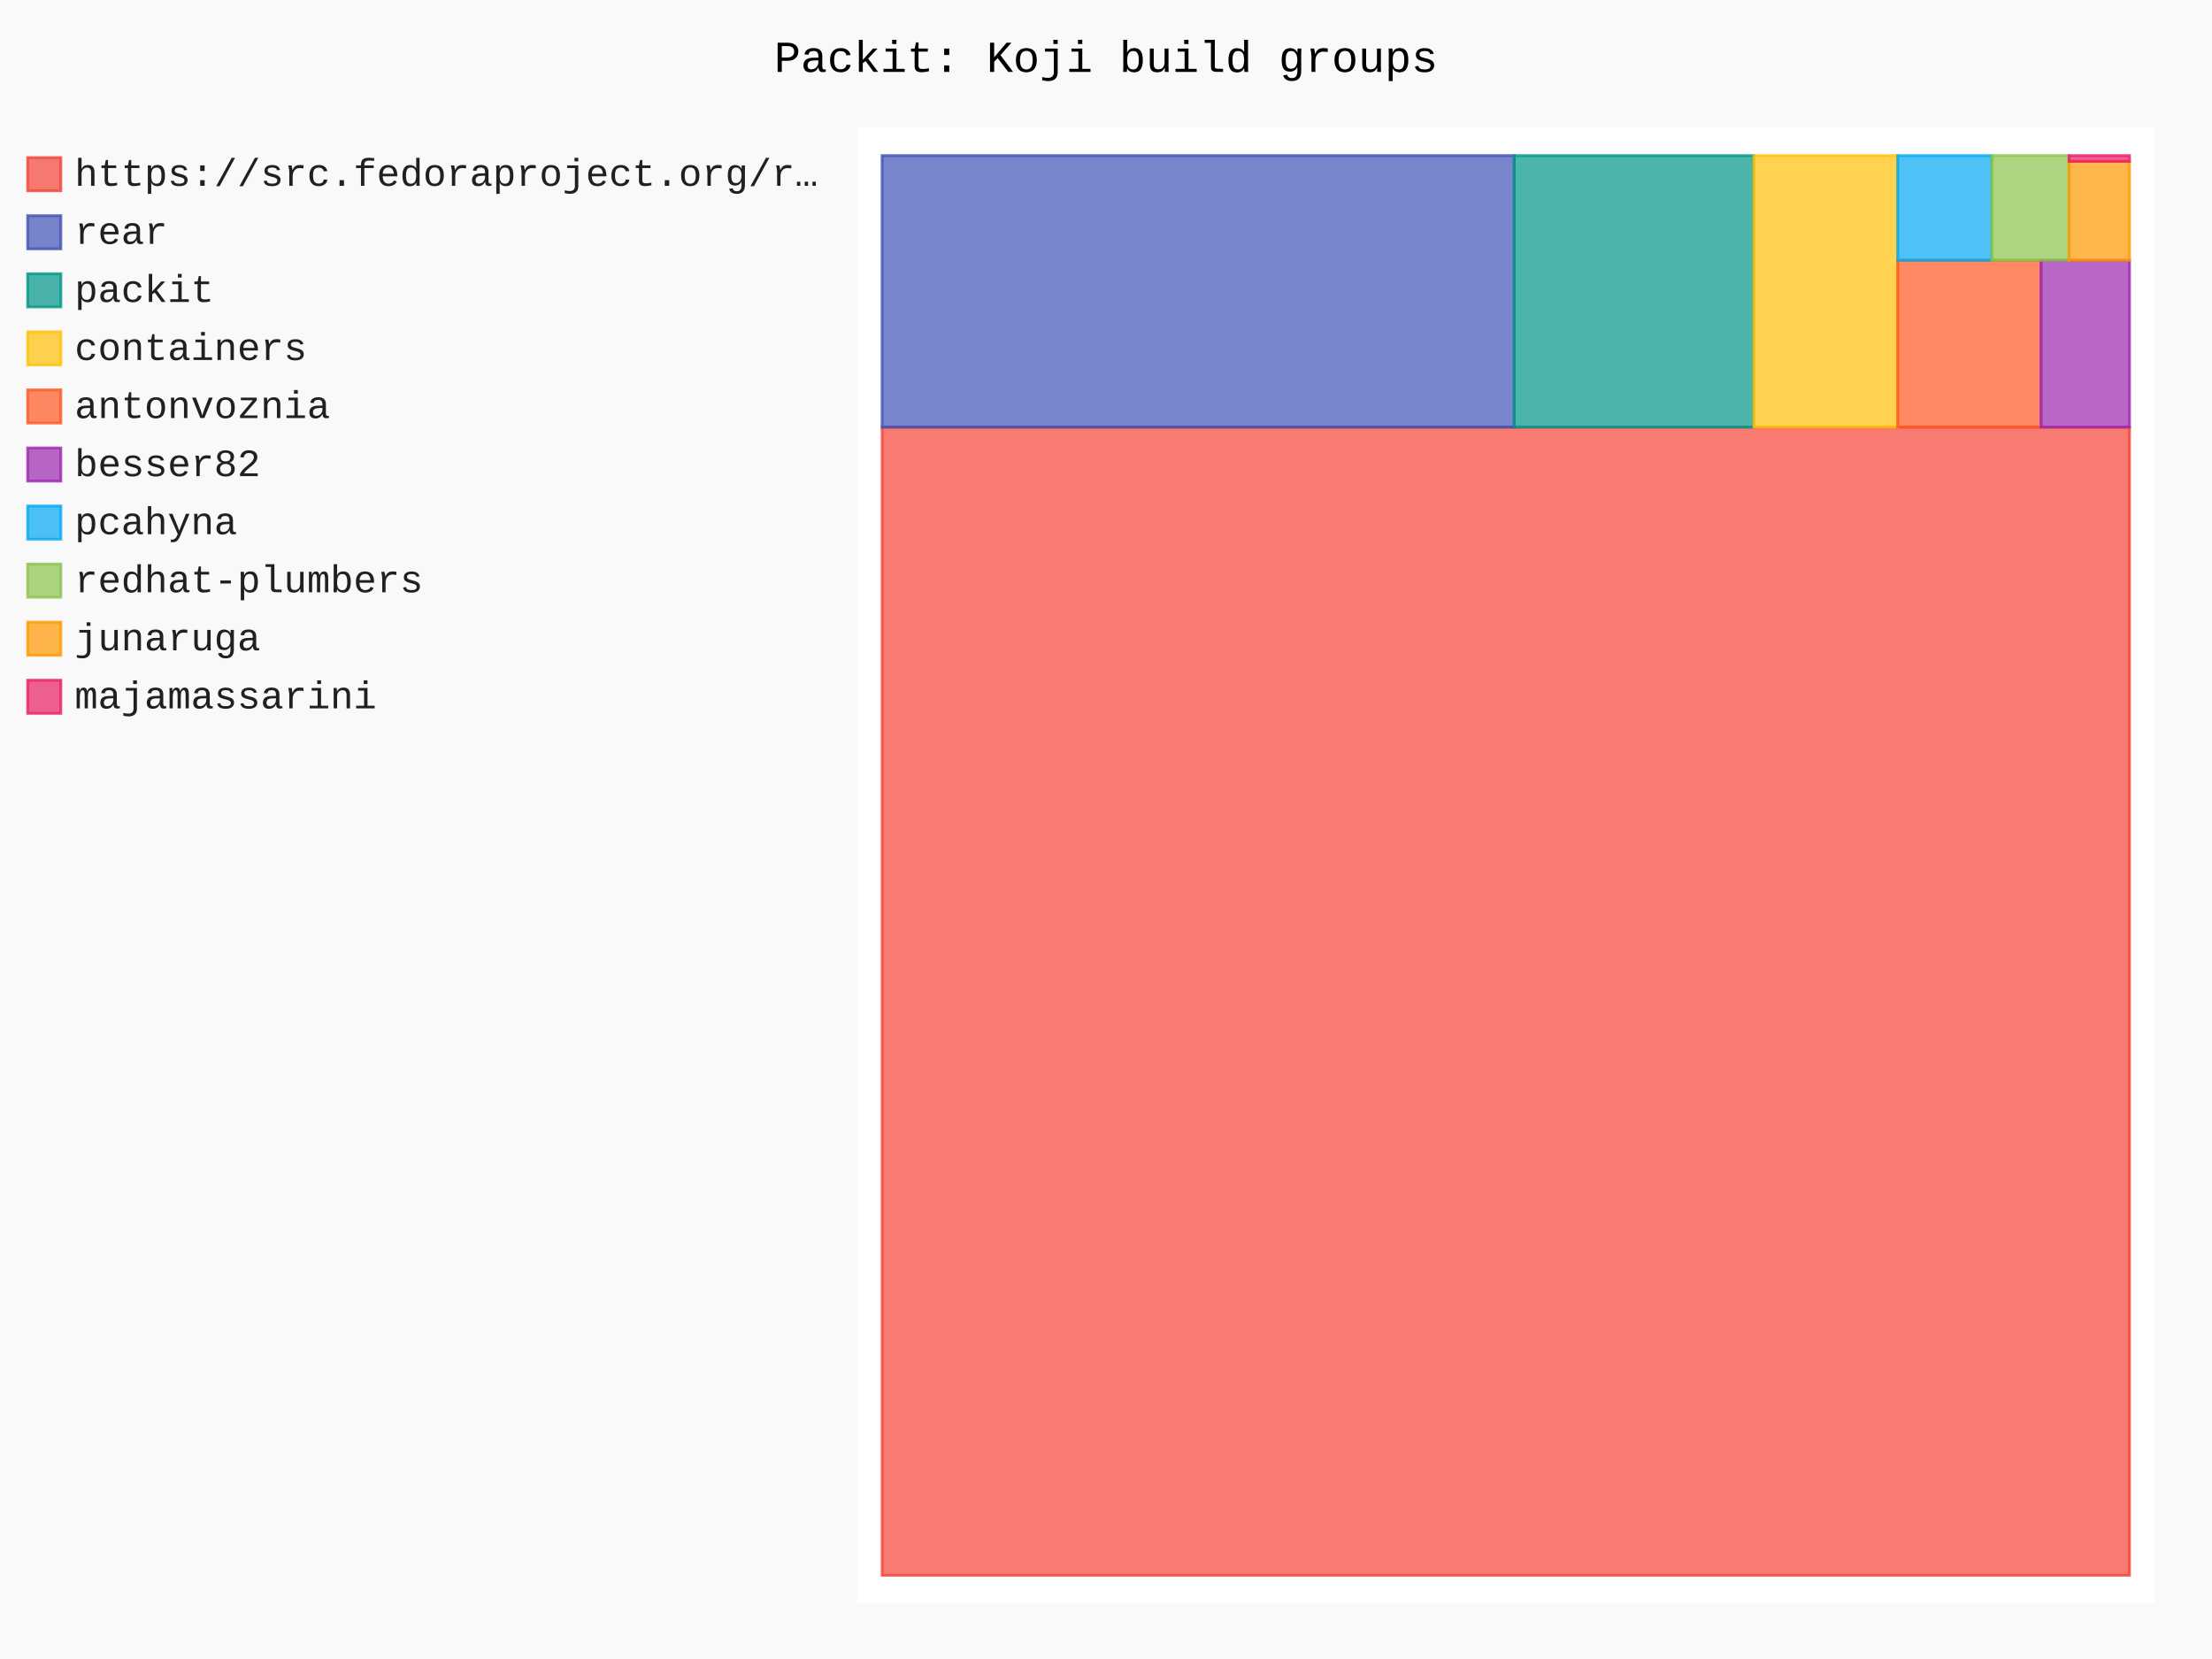
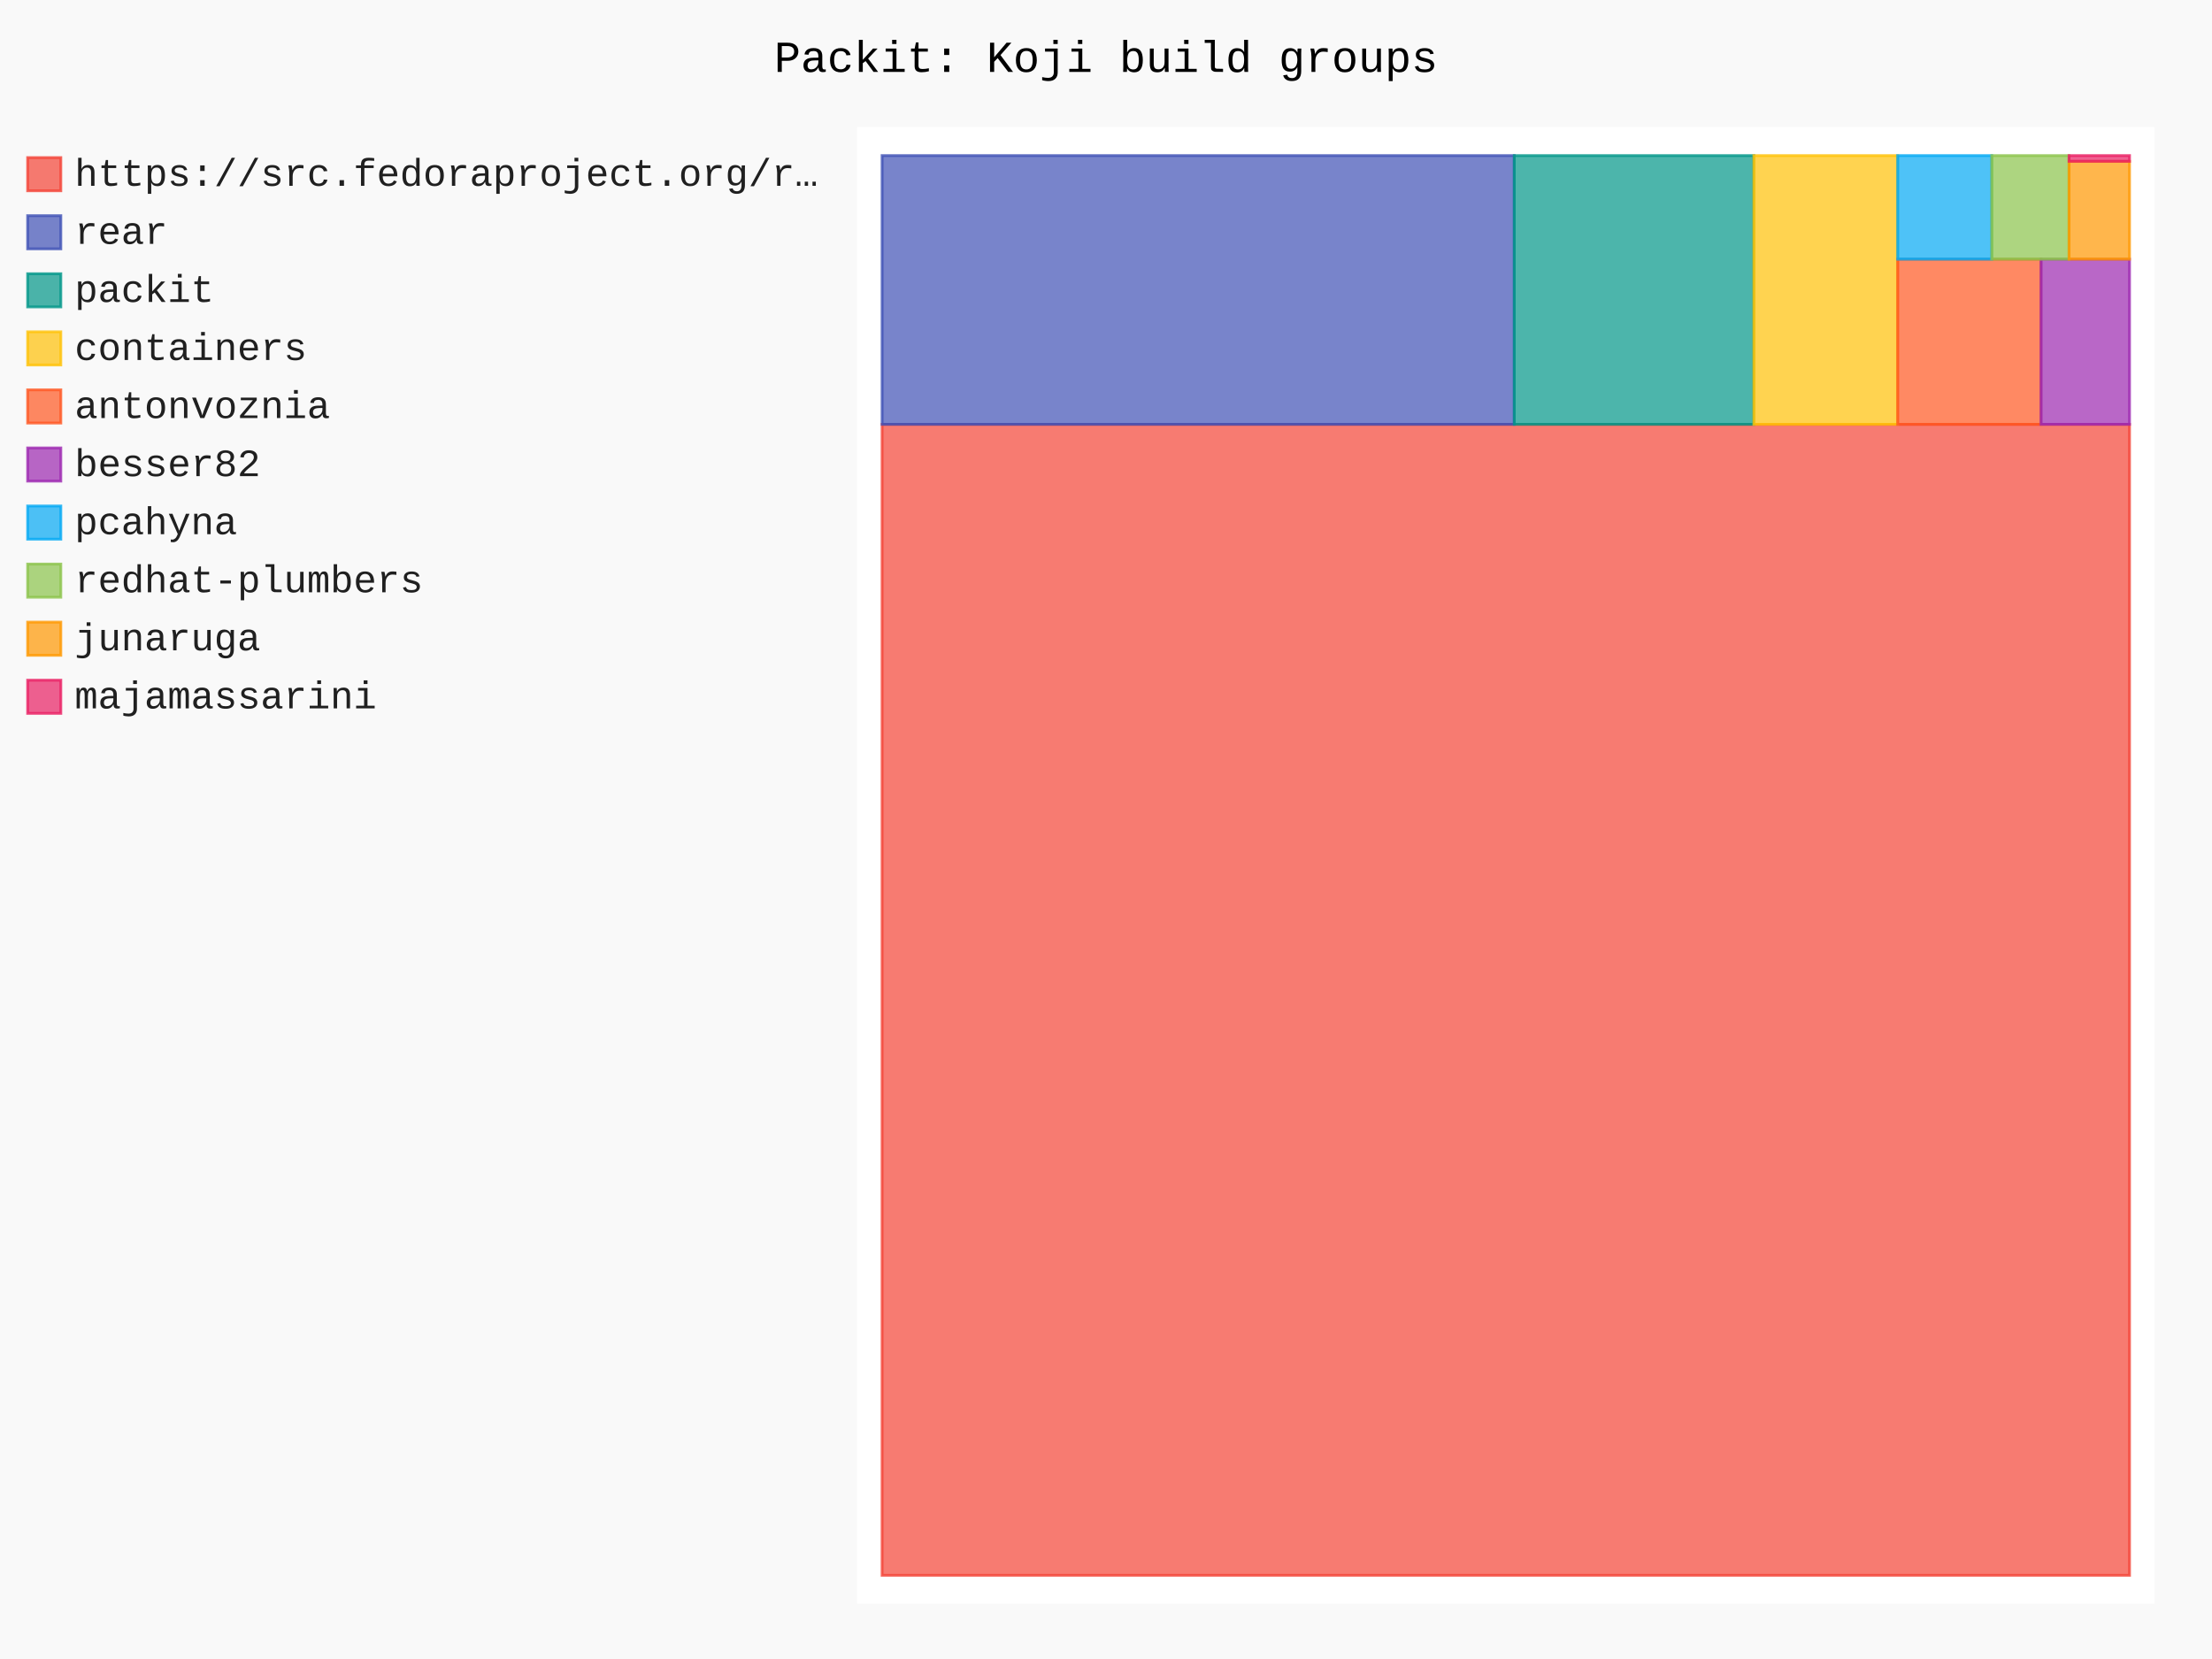
- <svg xmlns="http://www.w3.org/2000/svg" id="chart-eddad4e8-e4cb-4004-9b1a-c8dcd866c2be" class="pygal-chart" viewBox="0 0 800 600">
+ <svg xmlns="http://www.w3.org/2000/svg" id="chart-a9f9769a-1fec-4c99-89f0-6e758f4b5dae" class="pygal-chart" viewBox="0 0 800 600">
  <defs>
-     <style type="text/css">#chart-eddad4e8-e4cb-4004-9b1a-c8dcd866c2be{-webkit-user-select:none;-webkit-font-smoothing:antialiased;font-family:Consolas,"Liberation Mono",Menlo,Courier,monospace}#chart-eddad4e8-e4cb-4004-9b1a-c8dcd866c2be .title{font-family:Consolas,"Liberation Mono",Menlo,Courier,monospace;font-size:16px}#chart-eddad4e8-e4cb-4004-9b1a-c8dcd866c2be .legends .legend text{font-family:Consolas,"Liberation Mono",Menlo,Courier,monospace;font-size:14px}#chart-eddad4e8-e4cb-4004-9b1a-c8dcd866c2be .axis text{font-family:Consolas,"Liberation Mono",Menlo,Courier,monospace;font-size:10px}#chart-eddad4e8-e4cb-4004-9b1a-c8dcd866c2be .axis text.major{font-family:Consolas,"Liberation Mono",Menlo,Courier,monospace;font-size:10px}#chart-eddad4e8-e4cb-4004-9b1a-c8dcd866c2be .text-overlay text.value{font-family:Consolas,"Liberation Mono",Menlo,Courier,monospace;font-size:16px}#chart-eddad4e8-e4cb-4004-9b1a-c8dcd866c2be .text-overlay text.label{font-family:Consolas,"Liberation Mono",Menlo,Courier,monospace;font-size:10px}#chart-eddad4e8-e4cb-4004-9b1a-c8dcd866c2be .tooltip{font-family:Consolas,"Liberation Mono",Menlo,Courier,monospace;font-size:14px}#chart-eddad4e8-e4cb-4004-9b1a-c8dcd866c2be text.no_data{font-family:Consolas,"Liberation Mono",Menlo,Courier,monospace;font-size:64px}
- #chart-eddad4e8-e4cb-4004-9b1a-c8dcd866c2be{background-color:rgba(249,249,249,1)}#chart-eddad4e8-e4cb-4004-9b1a-c8dcd866c2be path,#chart-eddad4e8-e4cb-4004-9b1a-c8dcd866c2be line,#chart-eddad4e8-e4cb-4004-9b1a-c8dcd866c2be rect,#chart-eddad4e8-e4cb-4004-9b1a-c8dcd866c2be circle{-webkit-transition:150ms;-moz-transition:150ms;transition:150ms}#chart-eddad4e8-e4cb-4004-9b1a-c8dcd866c2be .graph &gt; .background{fill:rgba(249,249,249,1)}#chart-eddad4e8-e4cb-4004-9b1a-c8dcd866c2be .plot &gt; .background{fill:rgba(255,255,255,1)}#chart-eddad4e8-e4cb-4004-9b1a-c8dcd866c2be .graph{fill:rgba(0,0,0,.87)}#chart-eddad4e8-e4cb-4004-9b1a-c8dcd866c2be text.no_data{fill:rgba(0,0,0,1)}#chart-eddad4e8-e4cb-4004-9b1a-c8dcd866c2be .title{fill:rgba(0,0,0,1)}#chart-eddad4e8-e4cb-4004-9b1a-c8dcd866c2be .legends .legend text{fill:rgba(0,0,0,.87)}#chart-eddad4e8-e4cb-4004-9b1a-c8dcd866c2be .legends .legend:hover text{fill:rgba(0,0,0,1)}#chart-eddad4e8-e4cb-4004-9b1a-c8dcd866c2be .axis .line{stroke:rgba(0,0,0,1)}#chart-eddad4e8-e4cb-4004-9b1a-c8dcd866c2be .axis .guide.line{stroke:rgba(0,0,0,.54)}#chart-eddad4e8-e4cb-4004-9b1a-c8dcd866c2be .axis .major.line{stroke:rgba(0,0,0,.87)}#chart-eddad4e8-e4cb-4004-9b1a-c8dcd866c2be .axis text.major{fill:rgba(0,0,0,1)}#chart-eddad4e8-e4cb-4004-9b1a-c8dcd866c2be .axis.y .guides:hover .guide.line,#chart-eddad4e8-e4cb-4004-9b1a-c8dcd866c2be .line-graph .axis.x .guides:hover .guide.line,#chart-eddad4e8-e4cb-4004-9b1a-c8dcd866c2be .stackedline-graph .axis.x .guides:hover .guide.line,#chart-eddad4e8-e4cb-4004-9b1a-c8dcd866c2be .xy-graph .axis.x .guides:hover .guide.line{stroke:rgba(0,0,0,1)}#chart-eddad4e8-e4cb-4004-9b1a-c8dcd866c2be .axis .guides:hover text{fill:rgba(0,0,0,1)}#chart-eddad4e8-e4cb-4004-9b1a-c8dcd866c2be .reactive{fill-opacity:.7;stroke-opacity:.8;stroke-width:1}#chart-eddad4e8-e4cb-4004-9b1a-c8dcd866c2be .ci{stroke:rgba(0,0,0,.87)}#chart-eddad4e8-e4cb-4004-9b1a-c8dcd866c2be .reactive.active,#chart-eddad4e8-e4cb-4004-9b1a-c8dcd866c2be .active .reactive{fill-opacity:.8;stroke-opacity:.9;stroke-width:4}#chart-eddad4e8-e4cb-4004-9b1a-c8dcd866c2be .ci .reactive.active{stroke-width:1.5}#chart-eddad4e8-e4cb-4004-9b1a-c8dcd866c2be .series text{fill:rgba(0,0,0,1)}#chart-eddad4e8-e4cb-4004-9b1a-c8dcd866c2be .tooltip rect{fill:rgba(255,255,255,1);stroke:rgba(0,0,0,1);-webkit-transition:opacity 150ms;-moz-transition:opacity 150ms;transition:opacity 150ms}#chart-eddad4e8-e4cb-4004-9b1a-c8dcd866c2be .tooltip .label{fill:rgba(0,0,0,.87)}#chart-eddad4e8-e4cb-4004-9b1a-c8dcd866c2be .tooltip .label{fill:rgba(0,0,0,.87)}#chart-eddad4e8-e4cb-4004-9b1a-c8dcd866c2be .tooltip .legend{font-size:.8em;fill:rgba(0,0,0,.54)}#chart-eddad4e8-e4cb-4004-9b1a-c8dcd866c2be .tooltip .x_label{font-size:.6em;fill:rgba(0,0,0,1)}#chart-eddad4e8-e4cb-4004-9b1a-c8dcd866c2be .tooltip .xlink{font-size:.5em;text-decoration:underline}#chart-eddad4e8-e4cb-4004-9b1a-c8dcd866c2be .tooltip .value{font-size:1.5em}#chart-eddad4e8-e4cb-4004-9b1a-c8dcd866c2be .bound{font-size:.5em}#chart-eddad4e8-e4cb-4004-9b1a-c8dcd866c2be .max-value{font-size:.75em;fill:rgba(0,0,0,.54)}#chart-eddad4e8-e4cb-4004-9b1a-c8dcd866c2be .map-element{fill:rgba(255,255,255,1);stroke:rgba(0,0,0,.54) !important}#chart-eddad4e8-e4cb-4004-9b1a-c8dcd866c2be .map-element .reactive{fill-opacity:inherit;stroke-opacity:inherit}#chart-eddad4e8-e4cb-4004-9b1a-c8dcd866c2be .color-0,#chart-eddad4e8-e4cb-4004-9b1a-c8dcd866c2be .color-0 a:visited{stroke:#F44336;fill:#F44336}#chart-eddad4e8-e4cb-4004-9b1a-c8dcd866c2be .color-1,#chart-eddad4e8-e4cb-4004-9b1a-c8dcd866c2be .color-1 a:visited{stroke:#3F51B5;fill:#3F51B5}#chart-eddad4e8-e4cb-4004-9b1a-c8dcd866c2be .color-2,#chart-eddad4e8-e4cb-4004-9b1a-c8dcd866c2be .color-2 a:visited{stroke:#009688;fill:#009688}#chart-eddad4e8-e4cb-4004-9b1a-c8dcd866c2be .color-3,#chart-eddad4e8-e4cb-4004-9b1a-c8dcd866c2be .color-3 a:visited{stroke:#FFC107;fill:#FFC107}#chart-eddad4e8-e4cb-4004-9b1a-c8dcd866c2be .color-4,#chart-eddad4e8-e4cb-4004-9b1a-c8dcd866c2be .color-4 a:visited{stroke:#FF5722;fill:#FF5722}#chart-eddad4e8-e4cb-4004-9b1a-c8dcd866c2be .color-5,#chart-eddad4e8-e4cb-4004-9b1a-c8dcd866c2be .color-5 a:visited{stroke:#9C27B0;fill:#9C27B0}#chart-eddad4e8-e4cb-4004-9b1a-c8dcd866c2be .color-6,#chart-eddad4e8-e4cb-4004-9b1a-c8dcd866c2be .color-6 a:visited{stroke:#03A9F4;fill:#03A9F4}#chart-eddad4e8-e4cb-4004-9b1a-c8dcd866c2be .color-7,#chart-eddad4e8-e4cb-4004-9b1a-c8dcd866c2be .color-7 a:visited{stroke:#8BC34A;fill:#8BC34A}#chart-eddad4e8-e4cb-4004-9b1a-c8dcd866c2be .color-8,#chart-eddad4e8-e4cb-4004-9b1a-c8dcd866c2be .color-8 a:visited{stroke:#FF9800;fill:#FF9800}#chart-eddad4e8-e4cb-4004-9b1a-c8dcd866c2be .color-9,#chart-eddad4e8-e4cb-4004-9b1a-c8dcd866c2be .color-9 a:visited{stroke:#E91E63;fill:#E91E63}#chart-eddad4e8-e4cb-4004-9b1a-c8dcd866c2be .text-overlay .color-0 text{fill:black}#chart-eddad4e8-e4cb-4004-9b1a-c8dcd866c2be .text-overlay .color-1 text{fill:black}#chart-eddad4e8-e4cb-4004-9b1a-c8dcd866c2be .text-overlay .color-2 text{fill:black}#chart-eddad4e8-e4cb-4004-9b1a-c8dcd866c2be .text-overlay .color-3 text{fill:black}#chart-eddad4e8-e4cb-4004-9b1a-c8dcd866c2be .text-overlay .color-4 text{fill:black}#chart-eddad4e8-e4cb-4004-9b1a-c8dcd866c2be .text-overlay .color-5 text{fill:black}#chart-eddad4e8-e4cb-4004-9b1a-c8dcd866c2be .text-overlay .color-6 text{fill:black}#chart-eddad4e8-e4cb-4004-9b1a-c8dcd866c2be .text-overlay .color-7 text{fill:black}#chart-eddad4e8-e4cb-4004-9b1a-c8dcd866c2be .text-overlay .color-8 text{fill:black}#chart-eddad4e8-e4cb-4004-9b1a-c8dcd866c2be .text-overlay .color-9 text{fill:black}
- #chart-eddad4e8-e4cb-4004-9b1a-c8dcd866c2be text.no_data{text-anchor:middle}#chart-eddad4e8-e4cb-4004-9b1a-c8dcd866c2be .guide.line{fill:none}#chart-eddad4e8-e4cb-4004-9b1a-c8dcd866c2be .centered{text-anchor:middle}#chart-eddad4e8-e4cb-4004-9b1a-c8dcd866c2be .title{text-anchor:middle}#chart-eddad4e8-e4cb-4004-9b1a-c8dcd866c2be .legends .legend text{fill-opacity:1}#chart-eddad4e8-e4cb-4004-9b1a-c8dcd866c2be .axis.x text{text-anchor:middle}#chart-eddad4e8-e4cb-4004-9b1a-c8dcd866c2be .axis.x:not(.web) text[transform]{text-anchor:start}#chart-eddad4e8-e4cb-4004-9b1a-c8dcd866c2be .axis.x:not(.web) text[transform].backwards{text-anchor:end}#chart-eddad4e8-e4cb-4004-9b1a-c8dcd866c2be .axis.y text{text-anchor:end}#chart-eddad4e8-e4cb-4004-9b1a-c8dcd866c2be .axis.y text[transform].backwards{text-anchor:start}#chart-eddad4e8-e4cb-4004-9b1a-c8dcd866c2be .axis.y2 text{text-anchor:start}#chart-eddad4e8-e4cb-4004-9b1a-c8dcd866c2be .axis.y2 text[transform].backwards{text-anchor:end}#chart-eddad4e8-e4cb-4004-9b1a-c8dcd866c2be .axis .guide.line{stroke-dasharray:4,4;stroke:black}#chart-eddad4e8-e4cb-4004-9b1a-c8dcd866c2be .axis .major.guide.line{stroke-dasharray:6,6;stroke:black}#chart-eddad4e8-e4cb-4004-9b1a-c8dcd866c2be .horizontal .axis.y .guide.line,#chart-eddad4e8-e4cb-4004-9b1a-c8dcd866c2be .horizontal .axis.y2 .guide.line,#chart-eddad4e8-e4cb-4004-9b1a-c8dcd866c2be .vertical .axis.x .guide.line{opacity:0}#chart-eddad4e8-e4cb-4004-9b1a-c8dcd866c2be .horizontal .axis.always_show .guide.line,#chart-eddad4e8-e4cb-4004-9b1a-c8dcd866c2be .vertical .axis.always_show .guide.line{opacity:1 !important}#chart-eddad4e8-e4cb-4004-9b1a-c8dcd866c2be .axis.y .guides:hover .guide.line,#chart-eddad4e8-e4cb-4004-9b1a-c8dcd866c2be .axis.y2 .guides:hover .guide.line,#chart-eddad4e8-e4cb-4004-9b1a-c8dcd866c2be .axis.x .guides:hover .guide.line{opacity:1}#chart-eddad4e8-e4cb-4004-9b1a-c8dcd866c2be .axis .guides:hover text{opacity:1}#chart-eddad4e8-e4cb-4004-9b1a-c8dcd866c2be .nofill{fill:none}#chart-eddad4e8-e4cb-4004-9b1a-c8dcd866c2be .subtle-fill{fill-opacity:.2}#chart-eddad4e8-e4cb-4004-9b1a-c8dcd866c2be .dot{stroke-width:1px;fill-opacity:1;stroke-opacity:1}#chart-eddad4e8-e4cb-4004-9b1a-c8dcd866c2be .dot.active{stroke-width:5px}#chart-eddad4e8-e4cb-4004-9b1a-c8dcd866c2be .dot.negative{fill:transparent}#chart-eddad4e8-e4cb-4004-9b1a-c8dcd866c2be text,#chart-eddad4e8-e4cb-4004-9b1a-c8dcd866c2be tspan{stroke:none !important}#chart-eddad4e8-e4cb-4004-9b1a-c8dcd866c2be .series text.active{opacity:1}#chart-eddad4e8-e4cb-4004-9b1a-c8dcd866c2be .tooltip rect{fill-opacity:.95;stroke-width:.5}#chart-eddad4e8-e4cb-4004-9b1a-c8dcd866c2be .tooltip text{fill-opacity:1}#chart-eddad4e8-e4cb-4004-9b1a-c8dcd866c2be .showable{visibility:hidden}#chart-eddad4e8-e4cb-4004-9b1a-c8dcd866c2be .showable.shown{visibility:visible}#chart-eddad4e8-e4cb-4004-9b1a-c8dcd866c2be .gauge-background{fill:rgba(229,229,229,1);stroke:none}#chart-eddad4e8-e4cb-4004-9b1a-c8dcd866c2be .bg-lines{stroke:rgba(249,249,249,1);stroke-width:2px}</style>
+     <style type="text/css">#chart-a9f9769a-1fec-4c99-89f0-6e758f4b5dae{-webkit-user-select:none;-webkit-font-smoothing:antialiased;font-family:Consolas,"Liberation Mono",Menlo,Courier,monospace}#chart-a9f9769a-1fec-4c99-89f0-6e758f4b5dae .title{font-family:Consolas,"Liberation Mono",Menlo,Courier,monospace;font-size:16px}#chart-a9f9769a-1fec-4c99-89f0-6e758f4b5dae .legends .legend text{font-family:Consolas,"Liberation Mono",Menlo,Courier,monospace;font-size:14px}#chart-a9f9769a-1fec-4c99-89f0-6e758f4b5dae .axis text{font-family:Consolas,"Liberation Mono",Menlo,Courier,monospace;font-size:10px}#chart-a9f9769a-1fec-4c99-89f0-6e758f4b5dae .axis text.major{font-family:Consolas,"Liberation Mono",Menlo,Courier,monospace;font-size:10px}#chart-a9f9769a-1fec-4c99-89f0-6e758f4b5dae .text-overlay text.value{font-family:Consolas,"Liberation Mono",Menlo,Courier,monospace;font-size:16px}#chart-a9f9769a-1fec-4c99-89f0-6e758f4b5dae .text-overlay text.label{font-family:Consolas,"Liberation Mono",Menlo,Courier,monospace;font-size:10px}#chart-a9f9769a-1fec-4c99-89f0-6e758f4b5dae .tooltip{font-family:Consolas,"Liberation Mono",Menlo,Courier,monospace;font-size:14px}#chart-a9f9769a-1fec-4c99-89f0-6e758f4b5dae text.no_data{font-family:Consolas,"Liberation Mono",Menlo,Courier,monospace;font-size:64px}
+ #chart-a9f9769a-1fec-4c99-89f0-6e758f4b5dae{background-color:rgba(249,249,249,1)}#chart-a9f9769a-1fec-4c99-89f0-6e758f4b5dae path,#chart-a9f9769a-1fec-4c99-89f0-6e758f4b5dae line,#chart-a9f9769a-1fec-4c99-89f0-6e758f4b5dae rect,#chart-a9f9769a-1fec-4c99-89f0-6e758f4b5dae circle{-webkit-transition:150ms;-moz-transition:150ms;transition:150ms}#chart-a9f9769a-1fec-4c99-89f0-6e758f4b5dae .graph &gt; .background{fill:rgba(249,249,249,1)}#chart-a9f9769a-1fec-4c99-89f0-6e758f4b5dae .plot &gt; .background{fill:rgba(255,255,255,1)}#chart-a9f9769a-1fec-4c99-89f0-6e758f4b5dae .graph{fill:rgba(0,0,0,.87)}#chart-a9f9769a-1fec-4c99-89f0-6e758f4b5dae text.no_data{fill:rgba(0,0,0,1)}#chart-a9f9769a-1fec-4c99-89f0-6e758f4b5dae .title{fill:rgba(0,0,0,1)}#chart-a9f9769a-1fec-4c99-89f0-6e758f4b5dae .legends .legend text{fill:rgba(0,0,0,.87)}#chart-a9f9769a-1fec-4c99-89f0-6e758f4b5dae .legends .legend:hover text{fill:rgba(0,0,0,1)}#chart-a9f9769a-1fec-4c99-89f0-6e758f4b5dae .axis .line{stroke:rgba(0,0,0,1)}#chart-a9f9769a-1fec-4c99-89f0-6e758f4b5dae .axis .guide.line{stroke:rgba(0,0,0,.54)}#chart-a9f9769a-1fec-4c99-89f0-6e758f4b5dae .axis .major.line{stroke:rgba(0,0,0,.87)}#chart-a9f9769a-1fec-4c99-89f0-6e758f4b5dae .axis text.major{fill:rgba(0,0,0,1)}#chart-a9f9769a-1fec-4c99-89f0-6e758f4b5dae .axis.y .guides:hover .guide.line,#chart-a9f9769a-1fec-4c99-89f0-6e758f4b5dae .line-graph .axis.x .guides:hover .guide.line,#chart-a9f9769a-1fec-4c99-89f0-6e758f4b5dae .stackedline-graph .axis.x .guides:hover .guide.line,#chart-a9f9769a-1fec-4c99-89f0-6e758f4b5dae .xy-graph .axis.x .guides:hover .guide.line{stroke:rgba(0,0,0,1)}#chart-a9f9769a-1fec-4c99-89f0-6e758f4b5dae .axis .guides:hover text{fill:rgba(0,0,0,1)}#chart-a9f9769a-1fec-4c99-89f0-6e758f4b5dae .reactive{fill-opacity:.7;stroke-opacity:.8;stroke-width:1}#chart-a9f9769a-1fec-4c99-89f0-6e758f4b5dae .ci{stroke:rgba(0,0,0,.87)}#chart-a9f9769a-1fec-4c99-89f0-6e758f4b5dae .reactive.active,#chart-a9f9769a-1fec-4c99-89f0-6e758f4b5dae .active .reactive{fill-opacity:.8;stroke-opacity:.9;stroke-width:4}#chart-a9f9769a-1fec-4c99-89f0-6e758f4b5dae .ci .reactive.active{stroke-width:1.5}#chart-a9f9769a-1fec-4c99-89f0-6e758f4b5dae .series text{fill:rgba(0,0,0,1)}#chart-a9f9769a-1fec-4c99-89f0-6e758f4b5dae .tooltip rect{fill:rgba(255,255,255,1);stroke:rgba(0,0,0,1);-webkit-transition:opacity 150ms;-moz-transition:opacity 150ms;transition:opacity 150ms}#chart-a9f9769a-1fec-4c99-89f0-6e758f4b5dae .tooltip .label{fill:rgba(0,0,0,.87)}#chart-a9f9769a-1fec-4c99-89f0-6e758f4b5dae .tooltip .label{fill:rgba(0,0,0,.87)}#chart-a9f9769a-1fec-4c99-89f0-6e758f4b5dae .tooltip .legend{font-size:.8em;fill:rgba(0,0,0,.54)}#chart-a9f9769a-1fec-4c99-89f0-6e758f4b5dae .tooltip .x_label{font-size:.6em;fill:rgba(0,0,0,1)}#chart-a9f9769a-1fec-4c99-89f0-6e758f4b5dae .tooltip .xlink{font-size:.5em;text-decoration:underline}#chart-a9f9769a-1fec-4c99-89f0-6e758f4b5dae .tooltip .value{font-size:1.5em}#chart-a9f9769a-1fec-4c99-89f0-6e758f4b5dae .bound{font-size:.5em}#chart-a9f9769a-1fec-4c99-89f0-6e758f4b5dae .max-value{font-size:.75em;fill:rgba(0,0,0,.54)}#chart-a9f9769a-1fec-4c99-89f0-6e758f4b5dae .map-element{fill:rgba(255,255,255,1);stroke:rgba(0,0,0,.54) !important}#chart-a9f9769a-1fec-4c99-89f0-6e758f4b5dae .map-element .reactive{fill-opacity:inherit;stroke-opacity:inherit}#chart-a9f9769a-1fec-4c99-89f0-6e758f4b5dae .color-0,#chart-a9f9769a-1fec-4c99-89f0-6e758f4b5dae .color-0 a:visited{stroke:#F44336;fill:#F44336}#chart-a9f9769a-1fec-4c99-89f0-6e758f4b5dae .color-1,#chart-a9f9769a-1fec-4c99-89f0-6e758f4b5dae .color-1 a:visited{stroke:#3F51B5;fill:#3F51B5}#chart-a9f9769a-1fec-4c99-89f0-6e758f4b5dae .color-2,#chart-a9f9769a-1fec-4c99-89f0-6e758f4b5dae .color-2 a:visited{stroke:#009688;fill:#009688}#chart-a9f9769a-1fec-4c99-89f0-6e758f4b5dae .color-3,#chart-a9f9769a-1fec-4c99-89f0-6e758f4b5dae .color-3 a:visited{stroke:#FFC107;fill:#FFC107}#chart-a9f9769a-1fec-4c99-89f0-6e758f4b5dae .color-4,#chart-a9f9769a-1fec-4c99-89f0-6e758f4b5dae .color-4 a:visited{stroke:#FF5722;fill:#FF5722}#chart-a9f9769a-1fec-4c99-89f0-6e758f4b5dae .color-5,#chart-a9f9769a-1fec-4c99-89f0-6e758f4b5dae .color-5 a:visited{stroke:#9C27B0;fill:#9C27B0}#chart-a9f9769a-1fec-4c99-89f0-6e758f4b5dae .color-6,#chart-a9f9769a-1fec-4c99-89f0-6e758f4b5dae .color-6 a:visited{stroke:#03A9F4;fill:#03A9F4}#chart-a9f9769a-1fec-4c99-89f0-6e758f4b5dae .color-7,#chart-a9f9769a-1fec-4c99-89f0-6e758f4b5dae .color-7 a:visited{stroke:#8BC34A;fill:#8BC34A}#chart-a9f9769a-1fec-4c99-89f0-6e758f4b5dae .color-8,#chart-a9f9769a-1fec-4c99-89f0-6e758f4b5dae .color-8 a:visited{stroke:#FF9800;fill:#FF9800}#chart-a9f9769a-1fec-4c99-89f0-6e758f4b5dae .color-9,#chart-a9f9769a-1fec-4c99-89f0-6e758f4b5dae .color-9 a:visited{stroke:#E91E63;fill:#E91E63}#chart-a9f9769a-1fec-4c99-89f0-6e758f4b5dae .text-overlay .color-0 text{fill:black}#chart-a9f9769a-1fec-4c99-89f0-6e758f4b5dae .text-overlay .color-1 text{fill:black}#chart-a9f9769a-1fec-4c99-89f0-6e758f4b5dae .text-overlay .color-2 text{fill:black}#chart-a9f9769a-1fec-4c99-89f0-6e758f4b5dae .text-overlay .color-3 text{fill:black}#chart-a9f9769a-1fec-4c99-89f0-6e758f4b5dae .text-overlay .color-4 text{fill:black}#chart-a9f9769a-1fec-4c99-89f0-6e758f4b5dae .text-overlay .color-5 text{fill:black}#chart-a9f9769a-1fec-4c99-89f0-6e758f4b5dae .text-overlay .color-6 text{fill:black}#chart-a9f9769a-1fec-4c99-89f0-6e758f4b5dae .text-overlay .color-7 text{fill:black}#chart-a9f9769a-1fec-4c99-89f0-6e758f4b5dae .text-overlay .color-8 text{fill:black}#chart-a9f9769a-1fec-4c99-89f0-6e758f4b5dae .text-overlay .color-9 text{fill:black}
+ #chart-a9f9769a-1fec-4c99-89f0-6e758f4b5dae text.no_data{text-anchor:middle}#chart-a9f9769a-1fec-4c99-89f0-6e758f4b5dae .guide.line{fill:none}#chart-a9f9769a-1fec-4c99-89f0-6e758f4b5dae .centered{text-anchor:middle}#chart-a9f9769a-1fec-4c99-89f0-6e758f4b5dae .title{text-anchor:middle}#chart-a9f9769a-1fec-4c99-89f0-6e758f4b5dae .legends .legend text{fill-opacity:1}#chart-a9f9769a-1fec-4c99-89f0-6e758f4b5dae .axis.x text{text-anchor:middle}#chart-a9f9769a-1fec-4c99-89f0-6e758f4b5dae .axis.x:not(.web) text[transform]{text-anchor:start}#chart-a9f9769a-1fec-4c99-89f0-6e758f4b5dae .axis.x:not(.web) text[transform].backwards{text-anchor:end}#chart-a9f9769a-1fec-4c99-89f0-6e758f4b5dae .axis.y text{text-anchor:end}#chart-a9f9769a-1fec-4c99-89f0-6e758f4b5dae .axis.y text[transform].backwards{text-anchor:start}#chart-a9f9769a-1fec-4c99-89f0-6e758f4b5dae .axis.y2 text{text-anchor:start}#chart-a9f9769a-1fec-4c99-89f0-6e758f4b5dae .axis.y2 text[transform].backwards{text-anchor:end}#chart-a9f9769a-1fec-4c99-89f0-6e758f4b5dae .axis .guide.line{stroke-dasharray:4,4;stroke:black}#chart-a9f9769a-1fec-4c99-89f0-6e758f4b5dae .axis .major.guide.line{stroke-dasharray:6,6;stroke:black}#chart-a9f9769a-1fec-4c99-89f0-6e758f4b5dae .horizontal .axis.y .guide.line,#chart-a9f9769a-1fec-4c99-89f0-6e758f4b5dae .horizontal .axis.y2 .guide.line,#chart-a9f9769a-1fec-4c99-89f0-6e758f4b5dae .vertical .axis.x .guide.line{opacity:0}#chart-a9f9769a-1fec-4c99-89f0-6e758f4b5dae .horizontal .axis.always_show .guide.line,#chart-a9f9769a-1fec-4c99-89f0-6e758f4b5dae .vertical .axis.always_show .guide.line{opacity:1 !important}#chart-a9f9769a-1fec-4c99-89f0-6e758f4b5dae .axis.y .guides:hover .guide.line,#chart-a9f9769a-1fec-4c99-89f0-6e758f4b5dae .axis.y2 .guides:hover .guide.line,#chart-a9f9769a-1fec-4c99-89f0-6e758f4b5dae .axis.x .guides:hover .guide.line{opacity:1}#chart-a9f9769a-1fec-4c99-89f0-6e758f4b5dae .axis .guides:hover text{opacity:1}#chart-a9f9769a-1fec-4c99-89f0-6e758f4b5dae .nofill{fill:none}#chart-a9f9769a-1fec-4c99-89f0-6e758f4b5dae .subtle-fill{fill-opacity:.2}#chart-a9f9769a-1fec-4c99-89f0-6e758f4b5dae .dot{stroke-width:1px;fill-opacity:1;stroke-opacity:1}#chart-a9f9769a-1fec-4c99-89f0-6e758f4b5dae .dot.active{stroke-width:5px}#chart-a9f9769a-1fec-4c99-89f0-6e758f4b5dae .dot.negative{fill:transparent}#chart-a9f9769a-1fec-4c99-89f0-6e758f4b5dae text,#chart-a9f9769a-1fec-4c99-89f0-6e758f4b5dae tspan{stroke:none !important}#chart-a9f9769a-1fec-4c99-89f0-6e758f4b5dae .series text.active{opacity:1}#chart-a9f9769a-1fec-4c99-89f0-6e758f4b5dae .tooltip rect{fill-opacity:.95;stroke-width:.5}#chart-a9f9769a-1fec-4c99-89f0-6e758f4b5dae .tooltip text{fill-opacity:1}#chart-a9f9769a-1fec-4c99-89f0-6e758f4b5dae .showable{visibility:hidden}#chart-a9f9769a-1fec-4c99-89f0-6e758f4b5dae .showable.shown{visibility:visible}#chart-a9f9769a-1fec-4c99-89f0-6e758f4b5dae .gauge-background{fill:rgba(229,229,229,1);stroke:none}#chart-a9f9769a-1fec-4c99-89f0-6e758f4b5dae .bg-lines{stroke:rgba(249,249,249,1);stroke-width:2px}</style>
  </defs>
  <g class="graph treemap-graph vertical">
    <rect x="0" y="0" width="800" height="600" class="background" />
    <g transform="translate(310, 46)" class="plot">
      <rect x="0" y="0" width="469.2" height="534" class="background" />
      <g class="series serie-0 color-0">
        <g class="rects">
          <g class="rect">
-             <rect x="9.023" y="108.494" width="451.154" height="415.237" class="rect reactive tooltip-trigger" />
+             <rect x="9.023" y="107.471" width="451.154" height="416.26" class="rect reactive tooltip-trigger" />
          </g>
        </g>
      </g>
      <g class="series serie-1 color-1">
        <g class="rects">
          <g class="rect">
-             <rect x="9.023" y="10.269" width="228.622" height="98.225" class="rect reactive tooltip-trigger" />
+             <rect x="9.023" y="10.269" width="228.622" height="97.201" class="rect reactive tooltip-trigger" />
          </g>
        </g>
      </g>
      <g class="series serie-2 color-2">
        <g class="rects">
          <g class="rect">
-             <rect x="237.645" y="10.269" width="86.67" height="98.225" class="rect reactive tooltip-trigger" />
+             <rect x="237.645" y="10.269" width="86.67" height="97.201" class="rect reactive tooltip-trigger" />
          </g>
        </g>
      </g>
      <g class="series serie-3 color-3">
        <g class="rects">
          <g class="rect">
-             <rect x="324.315" y="10.269" width="52.002" height="98.225" class="rect reactive tooltip-trigger" />
+             <rect x="324.315" y="10.269" width="52.002" height="97.201" class="rect reactive tooltip-trigger" />
          </g>
        </g>
      </g>
      <g class="series serie-4 color-4">
        <g class="rects">
          <g class="rect">
-             <rect x="376.318" y="48.132" width="51.84" height="60.362" class="rect reactive tooltip-trigger" />
+             <rect x="376.318" y="47.738" width="51.84" height="59.733" class="rect reactive tooltip-trigger" />
          </g>
        </g>
      </g>
      <g class="series serie-5 color-5">
        <g class="rects">
          <g class="rect">
-             <rect x="428.158" y="48.132" width="32.019" height="60.362" class="rect reactive tooltip-trigger" />
+             <rect x="428.158" y="47.738" width="32.019" height="59.733" class="rect reactive tooltip-trigger" />
          </g>
        </g>
      </g>
      <g class="series serie-6 color-6">
        <g class="rects">
          <g class="rect">
-             <rect x="376.318" y="10.269" width="34.03" height="37.863" class="rect reactive tooltip-trigger" />
+             <rect x="376.318" y="10.269" width="34.03" height="37.469" class="rect reactive tooltip-trigger" />
          </g>
        </g>
      </g>
      <g class="series serie-7 color-7">
        <g class="rects">
          <g class="rect">
-             <rect x="410.347" y="10.269" width="27.953" height="37.863" class="rect reactive tooltip-trigger" />
+             <rect x="410.347" y="10.269" width="27.953" height="37.469" class="rect reactive tooltip-trigger" />
          </g>
        </g>
      </g>
      <g class="series serie-8 color-8">
        <g class="rects">
          <g class="rect">
-             <rect x="438.301" y="12.373" width="21.876" height="35.76" class="rect reactive tooltip-trigger" />
+             <rect x="438.301" y="12.351" width="21.876" height="35.387" class="rect reactive tooltip-trigger" />
          </g>
        </g>
      </g>
      <g class="series serie-9 color-9">
        <g class="rects">
          <g class="rect">
-             <rect x="438.301" y="10.269" width="21.876" height="2.104" class="rect reactive tooltip-trigger" />
+             <rect x="438.301" y="10.269" width="21.876" height="2.082" class="rect reactive tooltip-trigger" />
          </g>
        </g>
      </g>
    </g>
    <g class="titles">
      <text x="400.0" y="26" class="title plot_title">Packit: Koji build groups</text>
    </g>
    <g transform="translate(310, 46)" class="plot overlay">
      <g class="series serie-0 color-0" />
      <g class="series serie-1 color-1" />
      <g class="series serie-2 color-2" />
      <g class="series serie-3 color-3" />
      <g class="series serie-4 color-4" />
      <g class="series serie-5 color-5" />
      <g class="series serie-6 color-6" />
      <g class="series serie-7 color-7" />
      <g class="series serie-8 color-8" />
      <g class="series serie-9 color-9" />
    </g>
    <g transform="translate(310, 46)" class="plot text-overlay">
      <g class="series serie-0 color-0" />
      <g class="series serie-1 color-1" />
      <g class="series serie-2 color-2" />
      <g class="series serie-3 color-3" />
      <g class="series serie-4 color-4" />
      <g class="series serie-5 color-5" />
      <g class="series serie-6 color-6" />
      <g class="series serie-7 color-7" />
      <g class="series serie-8 color-8" />
      <g class="series serie-9 color-9" />
    </g>
    <g transform="translate(310, 46)" class="plot tooltip-overlay">
      <g transform="translate(0 0)" style="opacity: 0" class="tooltip">
        <rect rx="0" ry="0" width="0" height="0" class="tooltip-box" />
        <g class="text" />
      </g>
    </g>
    <g transform="translate(10, 56)" class="legends">
      <g id="activate-serie-0" class="legend reactive activate-serie">
        <rect x="0.0" y="1.0" width="12" height="12" class="color-0 reactive" />
        <text x="17.0" y="11.2">https://src.fedoraproject.org/r…</text>
      </g>
      <g id="activate-serie-1" class="legend reactive activate-serie">
        <rect x="0.0" y="22.0" width="12" height="12" class="color-1 reactive" />
        <text x="17.0" y="32.2">rear</text>
      </g>
      <g id="activate-serie-2" class="legend reactive activate-serie">
        <rect x="0.0" y="43.0" width="12" height="12" class="color-2 reactive" />
        <text x="17.0" y="53.2">packit</text>
      </g>
      <g id="activate-serie-3" class="legend reactive activate-serie">
        <rect x="0.0" y="64.0" width="12" height="12" class="color-3 reactive" />
        <text x="17.0" y="74.2">containers</text>
      </g>
      <g id="activate-serie-4" class="legend reactive activate-serie">
        <rect x="0.0" y="85.0" width="12" height="12" class="color-4 reactive" />
        <text x="17.0" y="95.2">antonvoznia</text>
      </g>
      <g id="activate-serie-5" class="legend reactive activate-serie">
        <rect x="0.0" y="106.0" width="12" height="12" class="color-5 reactive" />
        <text x="17.0" y="116.2">besser82</text>
      </g>
      <g id="activate-serie-6" class="legend reactive activate-serie">
        <rect x="0.0" y="127.0" width="12" height="12" class="color-6 reactive" />
        <text x="17.0" y="137.2">pcahyna</text>
      </g>
      <g id="activate-serie-7" class="legend reactive activate-serie">
        <rect x="0.0" y="148.0" width="12" height="12" class="color-7 reactive" />
        <text x="17.0" y="158.2">redhat-plumbers</text>
      </g>
      <g id="activate-serie-8" class="legend reactive activate-serie">
        <rect x="0.0" y="169.0" width="12" height="12" class="color-8 reactive" />
        <text x="17.0" y="179.2">junaruga</text>
      </g>
      <g id="activate-serie-9" class="legend reactive activate-serie">
        <rect x="0.0" y="190.0" width="12" height="12" class="color-9 reactive" />
        <text x="17.0" y="200.2">majamassarini</text>
      </g>
    </g>
    <g transform="translate(790, 56)" class="legends" />
  </g>
</svg>
